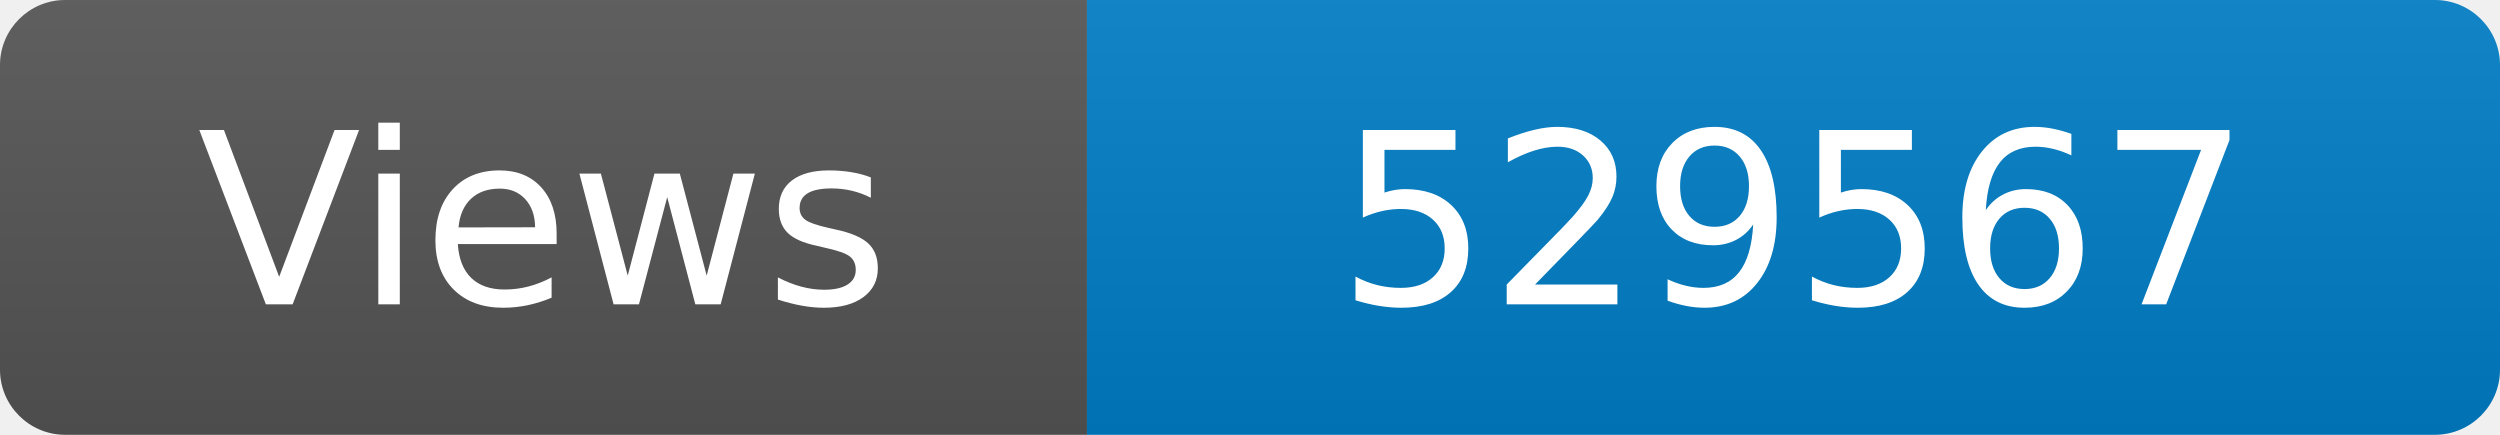
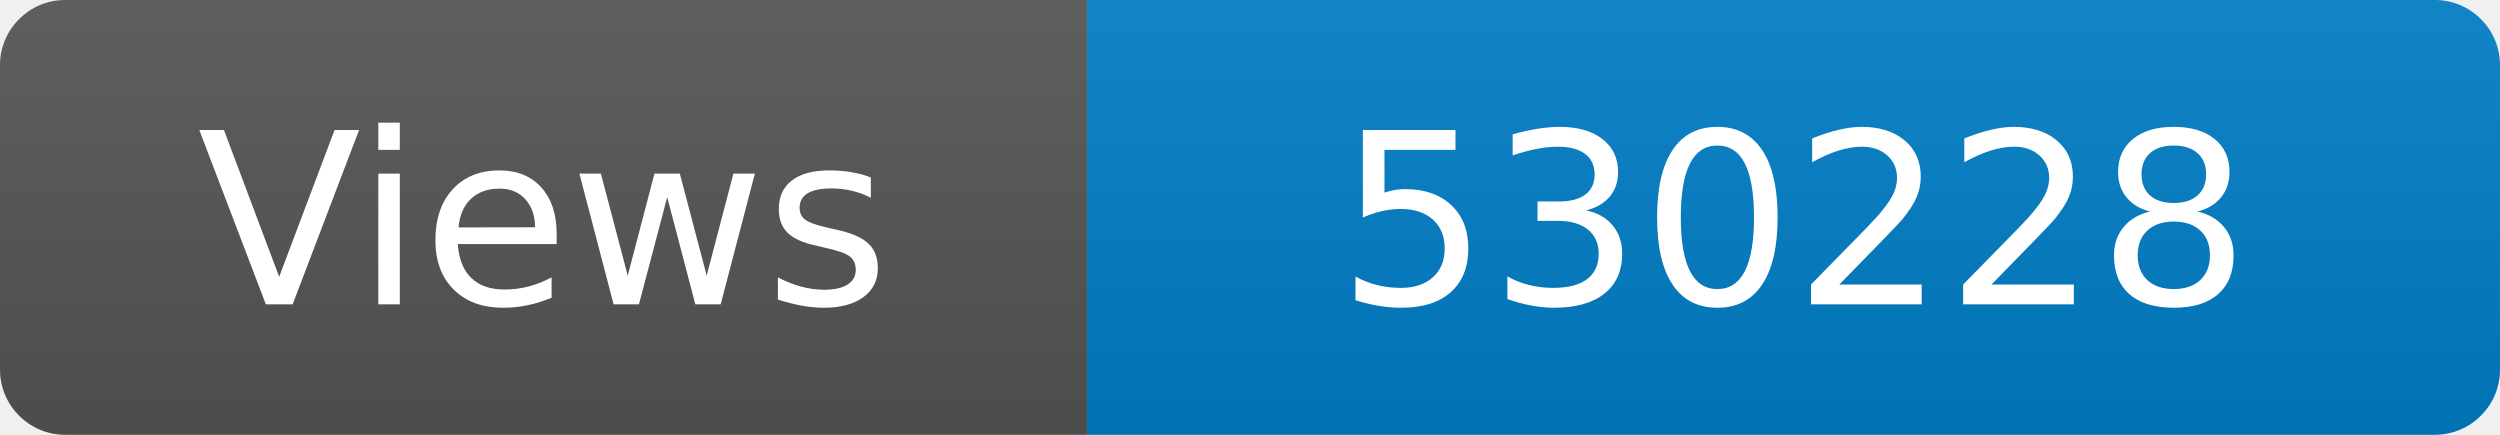
<svg xmlns="http://www.w3.org/2000/svg" width="115" height="20" role="img" aria-label="Maintained?: yes">
  <linearGradient id="s" x2="0" y2="100%">
    <stop offset="0" stop-color="#bbb" stop-opacity=".1" />
    <stop offset="1" stop-opacity=".1" />
  </linearGradient>
  <clipPath id="r">
    <rect width="115" height="20" rx="3" fill="#fff" />
  </clipPath>
  <g clip-path="url(#r)">
    <rect width="50" height="20" fill="#555" />
    <rect x="50" width="160" height="20" fill="#007ec6" />
    <rect width="115" height="20" fill="url(#s)" />
  </g>
  <g fill="#fff" text-anchor="middle" font-family="Verdana,Geneva,DejaVu Sans,sans-serif" font-size="110">
    <text x="250" y="140" transform="scale(.1)" fill="#fff">Views</text>
-     <text x="825" y="140" transform="scale(.1)" fill="#fff">529567</text>
+     <text x="825" y="140" transform="scale(.1)" fill="#fff">530228</text>
  </g>
</svg>
